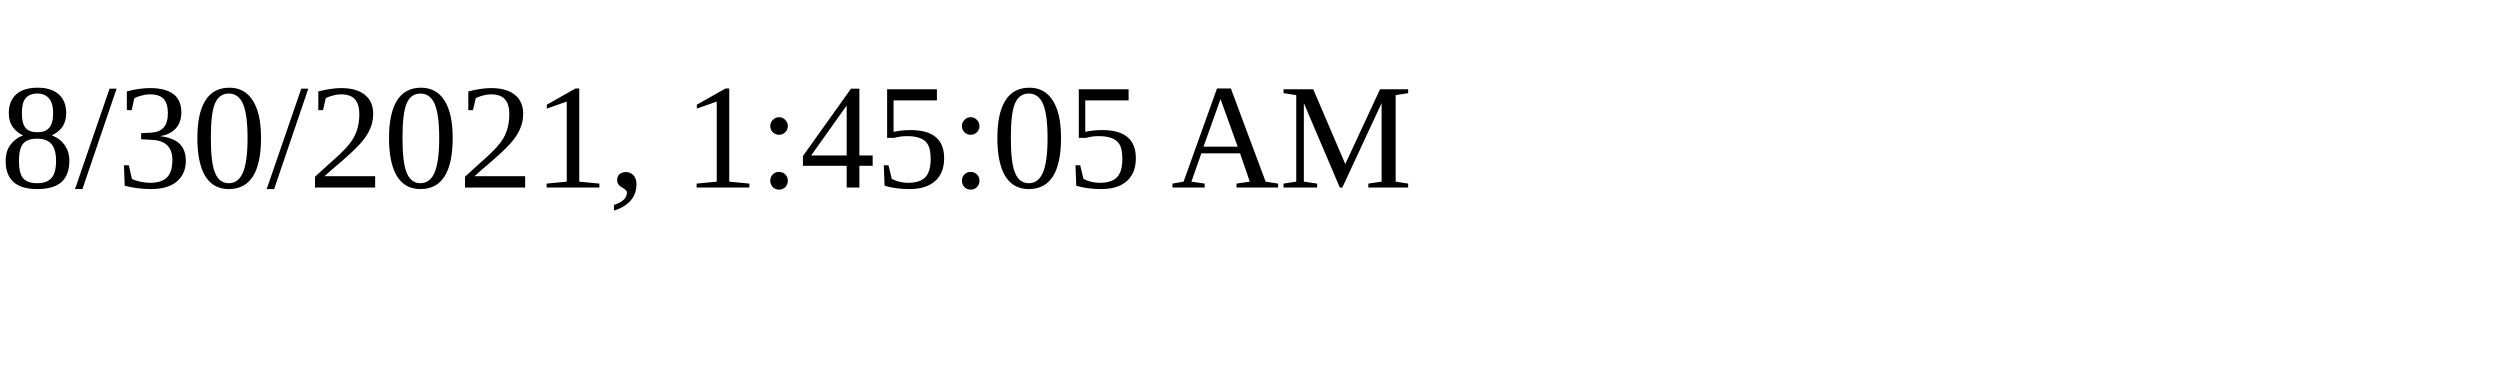
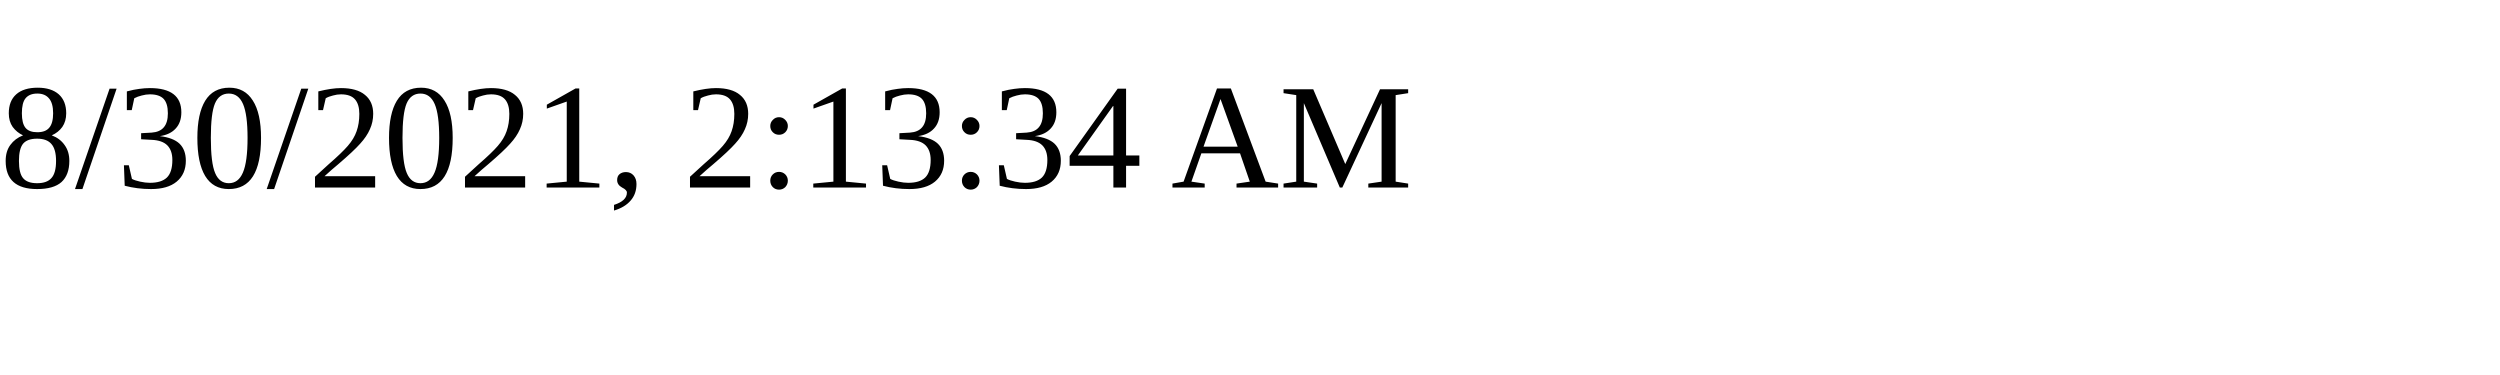
<svg xmlns="http://www.w3.org/2000/svg" height="30" width="200">
-   <text x="0" y="15">8/30/2021, 1:45:05 AM</text>
+   <text x="0" y="15">8/30/2021, 2:13:34 AM</text>
</svg>
